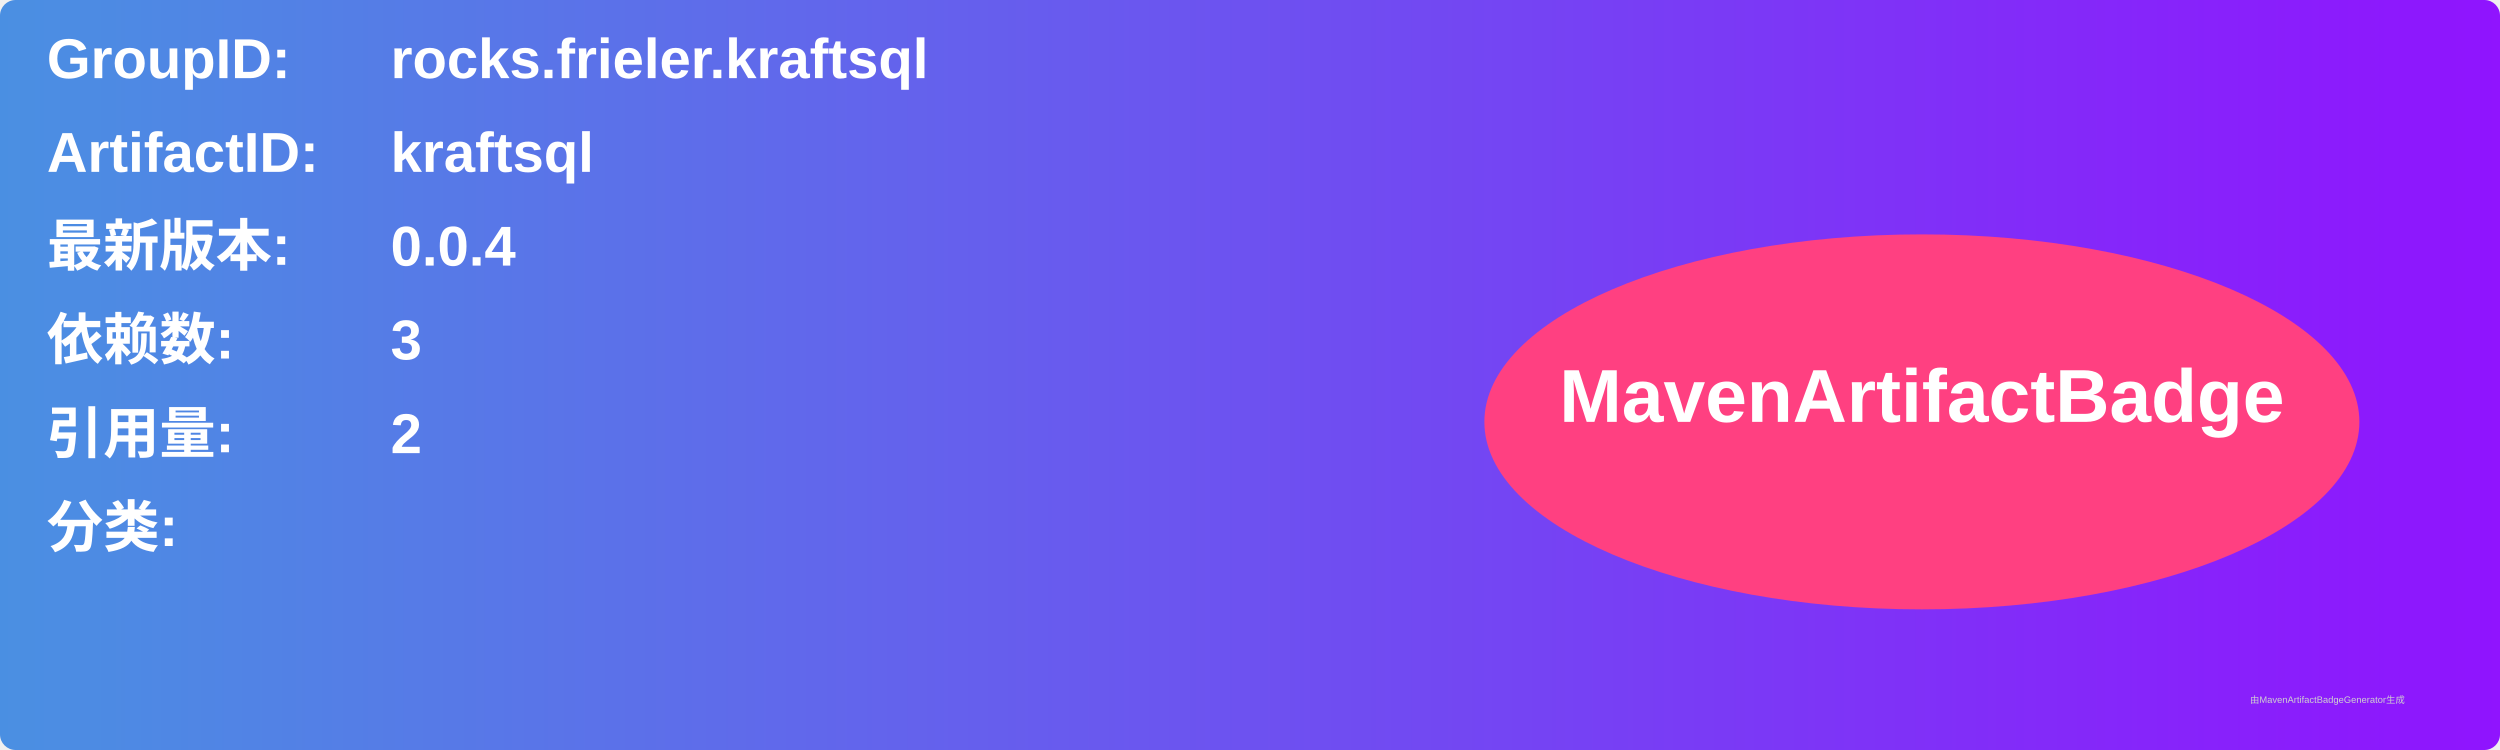
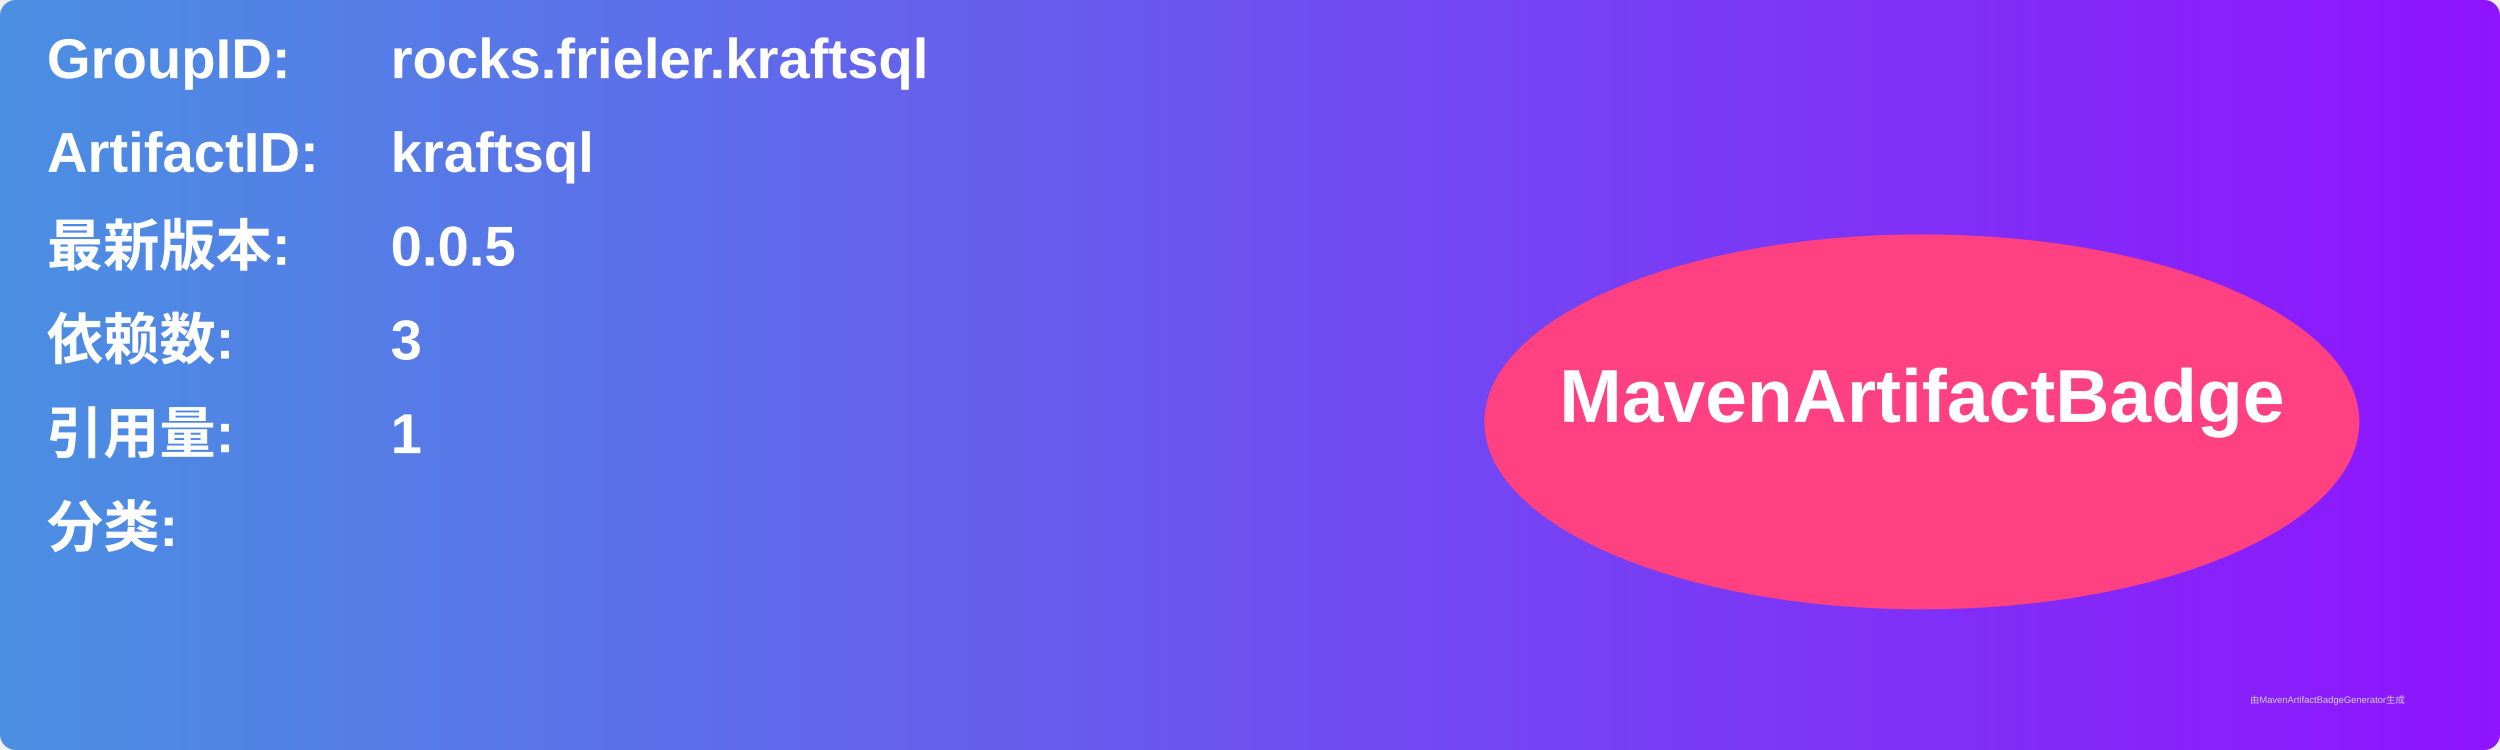
<svg xmlns="http://www.w3.org/2000/svg" width="800" height="240" viewBox="0 0 800 240">
  <linearGradient id="grad" x1="0%" y1="0%" x2="100%" y2="0%">
    <stop offset="0%" stop-color="#4a90e2" />
    <stop offset="100%" stop-color="#9013fe" />
  </linearGradient>
  <rect width="100%" height="100%" rx="5" ry="5" fill="url(#grad)" />
  <g transform="translate(15, 15)">
    <text x="0" y="10" font-family="Arial" font-size="18" fill="white" font-weight="bold" width="260">GroupID:</text>
    <text x="110" y="10" font-family="Arial" font-size="18" fill="white" font-weight="bold" width="460">rocks.frieler.kraftsql</text>
    <text x="0" y="40" font-family="Arial" font-size="18" fill="white" font-weight="bold" width="260">ArtifactID:</text>
    <text x="110" y="40" font-family="Arial" font-size="18" fill="white" font-weight="bold" width="460">kraftsql</text>
    <text x="0" y="70" font-family="Arial" font-size="18" fill="white" font-weight="bold">最新版本:</text>
    <text x="110" y="70" font-family="Arial" font-size="18" fill="white" font-weight="bold">
-       <tspan font-weight="bold">0.0.4</tspan>
+       <tspan font-weight="bold">0.0.5</tspan>
    </text>
    <text x="0" y="100" font-family="Arial" font-size="18" fill="white" font-weight="bold">依赖数: </text>
    <text x="110" y="100" font-family="Arial" font-size="18" fill="white">
      <tspan font-weight="bold">3</tspan>
    </text>
    <text x="0" y="130" font-family="Arial" font-size="18" fill="white" font-weight="bold">引用量: </text>
    <text x="110" y="130" font-family="Arial" font-size="18" fill="white">
-       <tspan font-weight="bold">2</tspan>
+       <tspan font-weight="bold">1</tspan>
    </text>
    <text x="0" y="160" font-family="Arial" font-size="18" fill="white" font-weight="bold">分类:</text>
    <text x="10" y="190" font-family="Arial" font-size="10" fill="white">
      <tspan font-weight="bold" />
    </text>
    <ellipse cx="600" cy="120" rx="140" ry="60" fill="#ff4081" />
    <text x="600" y="120" text-anchor="middle" font-family="Arial" font-size="24" fill="white" font-weight="bold">MavenArtifactBadge</text>
  </g>
  <text x="720" y="225" font-family="Arial" font-size="3" fill="#d0d0d0">由MavenArtifactBadgeGenerator生成</text>
</svg>
